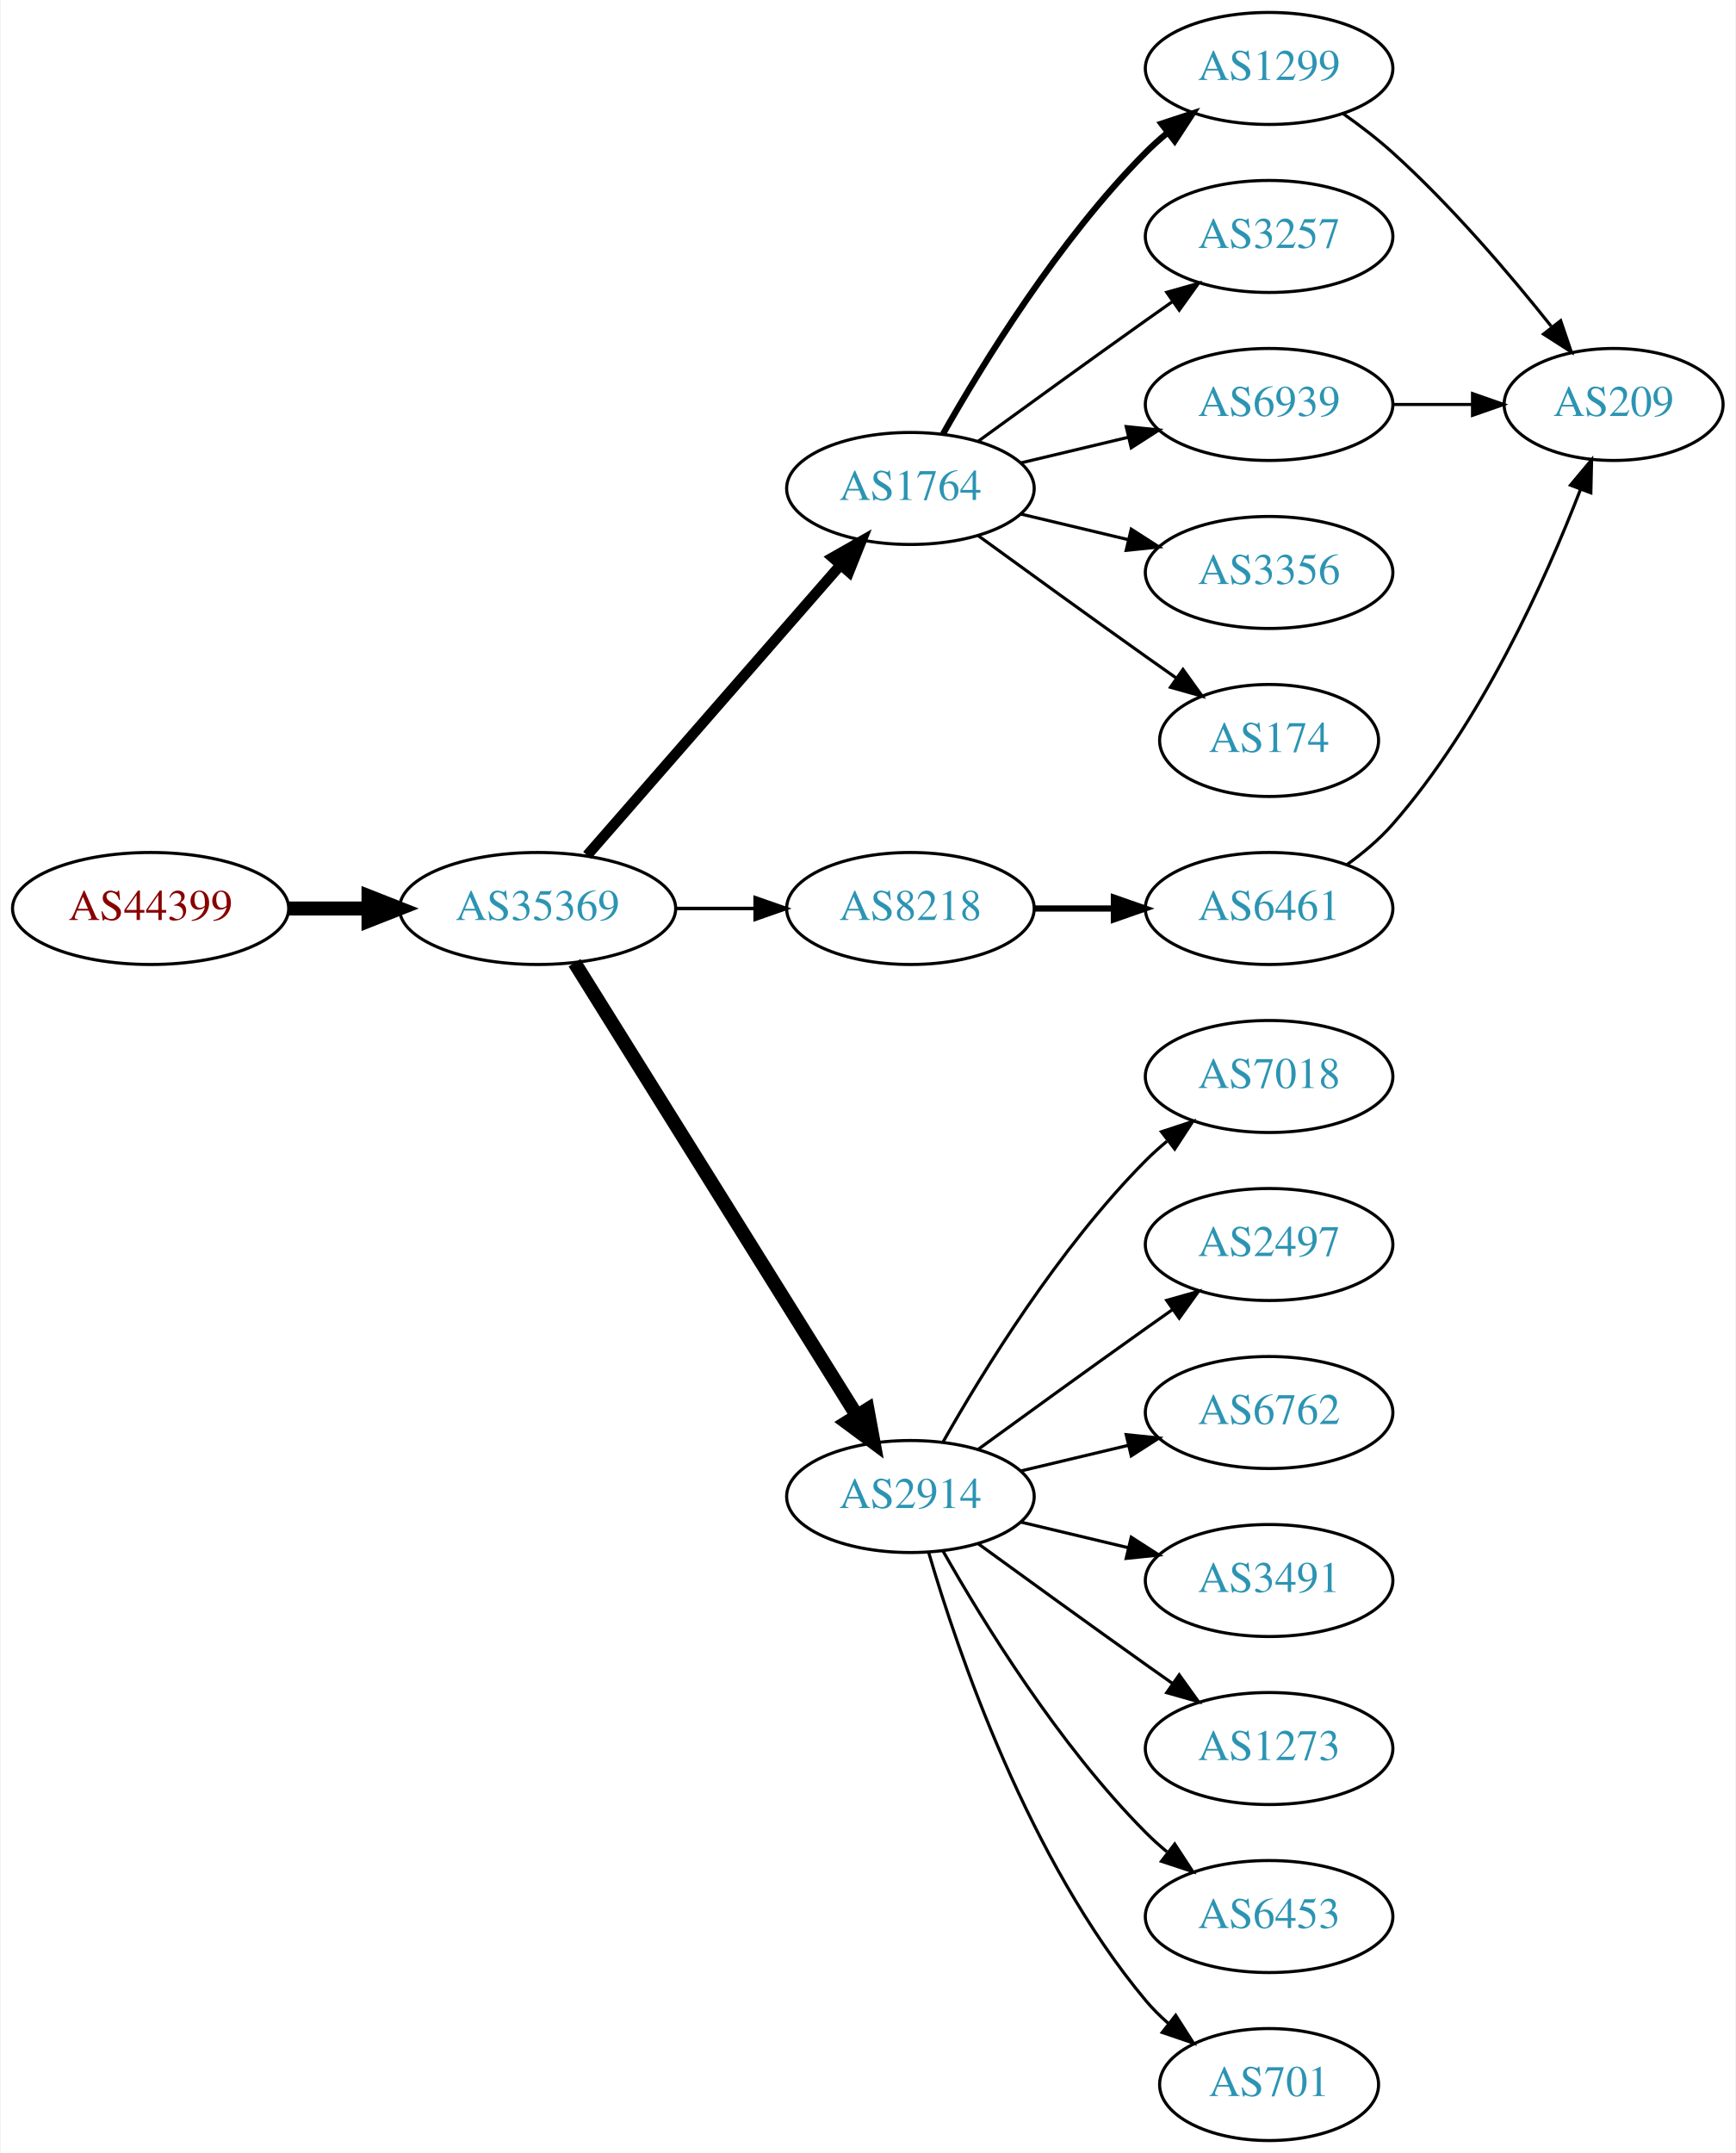
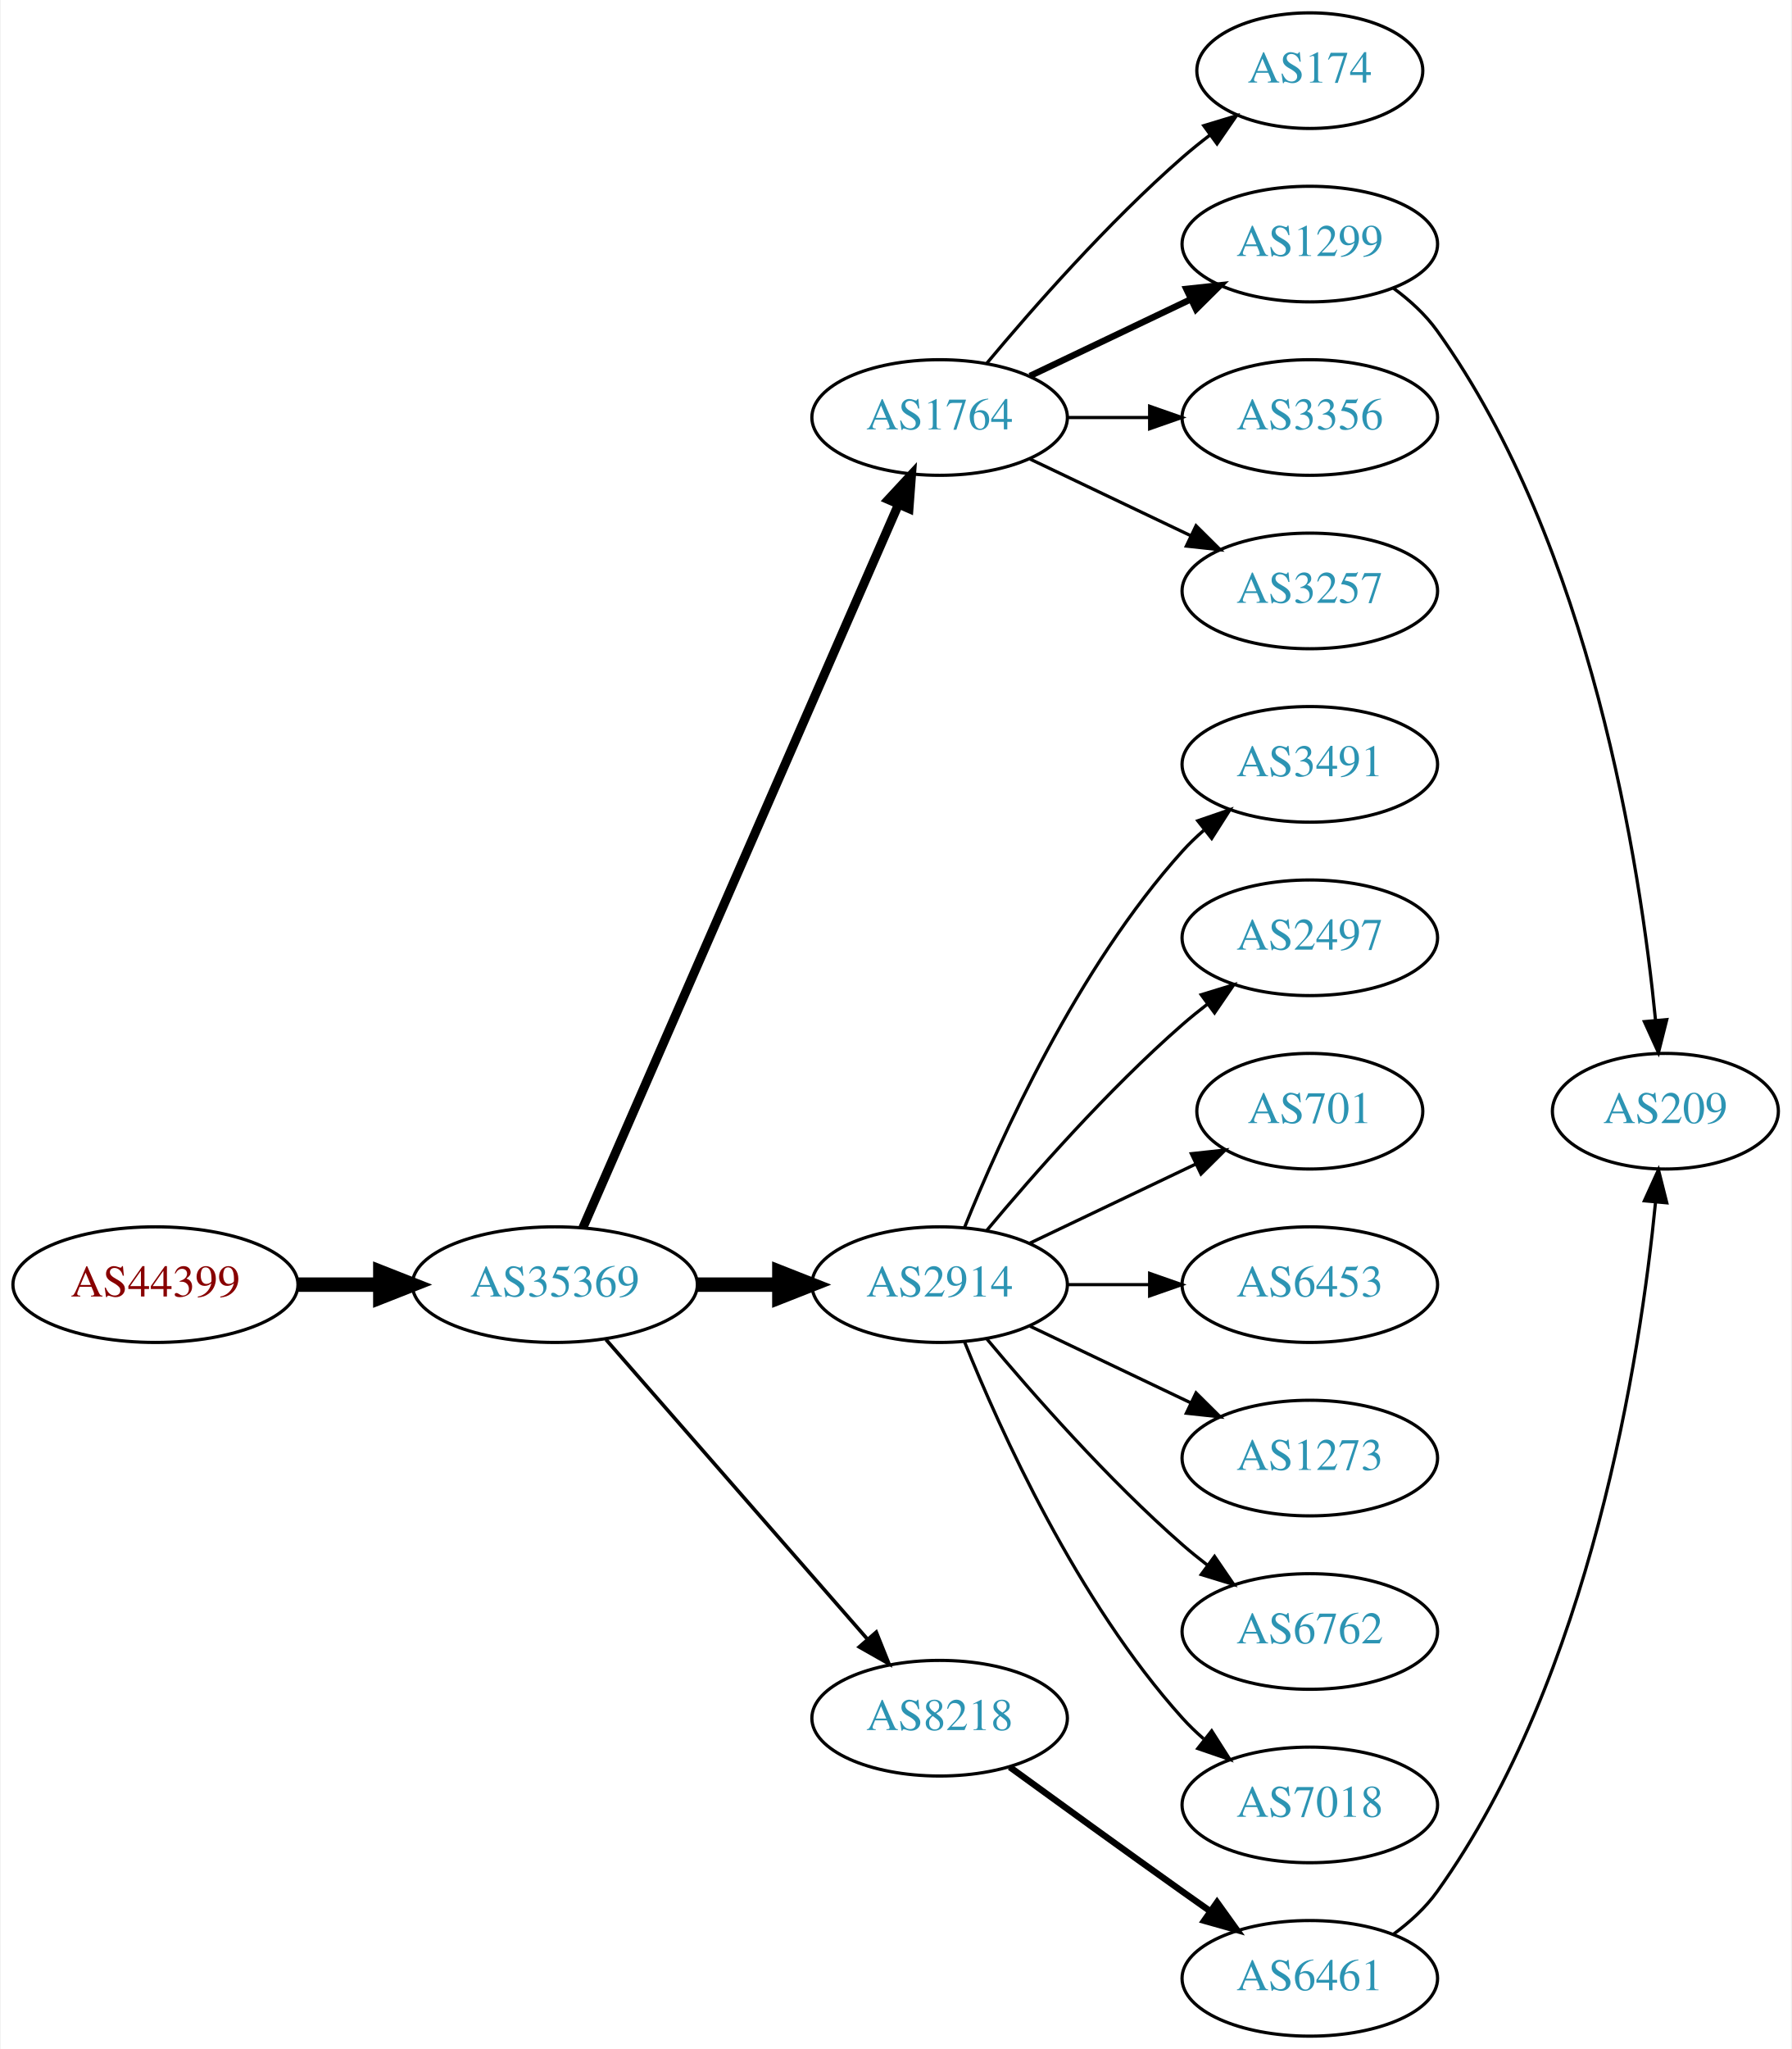
- <svg xmlns="http://www.w3.org/2000/svg" xmlns:xlink="http://www.w3.org/1999/xlink" width="558pt" height="692pt" viewBox="0.00 0.00 557.56 692.00">
-   <g id="graph0" class="graph" transform="scale(1 1) rotate(0) translate(4 688)">
-     <polygon fill="white" stroke="none" points="-4,4 -4,-688 553.564,-688 553.564,4 -4,4" />
+ <svg xmlns="http://www.w3.org/2000/svg" xmlns:xlink="http://www.w3.org/1999/xlink" width="558pt" height="638pt" viewBox="0.00 0.00 557.56 638.00">
+   <g id="graph0" class="graph" transform="scale(1 1) rotate(0) translate(4 634)">
+     <polygon fill="white" stroke="none" points="-4,4 -4,-634 553.564,-634 553.564,4 -4,4" />
    <g id="node1" class="node">
      <g id="a_node1">
        <a xlink:href="/asn/44399" xlink:title="AS44399 ~ FH OOe Studienbetriebs GmbH [AT]">
-           <ellipse fill="#ffffff" stroke="black" cx="44.196" cy="-396" rx="44.393" ry="18" />
-           <text text-anchor="middle" x="44.196" y="-392.3" font-family="Times,serif" font-size="14.00" fill="#880000">AS44399</text>
+           <ellipse fill="#ffffff" stroke="black" cx="44.196" cy="-234" rx="44.393" ry="18" />
+           <text text-anchor="middle" x="44.196" y="-230.3" font-family="Times,serif" font-size="14.00" fill="#880000">AS44399</text>
        </a>
      </g>
    </g>
    <g id="node2" class="node">
      <g id="a_node2">
-         <a xlink:href="/asn/35369" xlink:title="AS35369 ~ LAGIS-AS [AT]">
-           <ellipse fill="#ffffff" stroke="black" cx="168.588" cy="-396" rx="44.393" ry="18" />
-           <text text-anchor="middle" x="168.588" y="-392.3" font-family="Times,serif" font-size="14.00" fill="#2c94b3">AS35369</text>
+         <a xlink:href="/asn/35369" xlink:title="AS35369 ~ LINZAG-TELEKOM-AS [AT]">
+           <ellipse fill="#ffffff" stroke="black" cx="168.588" cy="-234" rx="44.393" ry="18" />
+           <text text-anchor="middle" x="168.588" y="-230.3" font-family="Times,serif" font-size="14.00" fill="#2c94b3">AS35369</text>
        </a>
      </g>
    </g>
    <g id="edge1" class="edge">
-       <path fill="none" stroke="black" stroke-width="4.5" d="M88.692,-396C96.898,-396 105.569,-396 114.041,-396" />
-       <polygon fill="black" stroke="black" stroke-width="4.5" points="114.233,-399.938 124.233,-396 114.233,-392.063 114.233,-399.938" />
+       <path fill="none" stroke="black" stroke-width="4.5" d="M88.692,-234C96.898,-234 105.569,-234 114.041,-234" />
+       <polygon fill="black" stroke="black" stroke-width="4.5" points="114.233,-237.938 124.233,-234 114.233,-230.063 114.233,-237.938" />
    </g>
    <g id="node3" class="node">
      <g id="a_node3">
        <a xlink:href="/asn/1764" xlink:title="AS1764 ~ NEXTLAYER-AS [AT]">
-           <ellipse fill="#ffffff" stroke="black" cx="288.431" cy="-531" rx="39.794" ry="18" />
-           <text text-anchor="middle" x="288.431" y="-527.3" font-family="Times,serif" font-size="14.00" fill="#2c94b3">AS1764</text>
+           <ellipse fill="#ffffff" stroke="black" cx="288.431" cy="-504" rx="39.794" ry="18" />
+           <text text-anchor="middle" x="288.431" y="-500.3" font-family="Times,serif" font-size="14.00" fill="#2c94b3">AS1764</text>
        </a>
      </g>
    </g>
    <g id="edge2" class="edge">
-       <path fill="none" stroke="black" stroke-width="3.375" d="M184.513,-413.098C205.056,-436.631 242.175,-479.155 265.771,-506.187" />
-       <polygon fill="black" stroke="black" stroke-width="3.375" points="263.414,-508.809 272.627,-514.041 268.688,-504.206 263.414,-508.809" />
+       <path fill="none" stroke="black" stroke-width="2.812" d="M177.32,-251.715C197.421,-297.771 251.43,-421.514 275.533,-476.739" />
+       <polygon fill="black" stroke="black" stroke-width="2.812" points="272.462,-478.454 279.67,-486.219 278.878,-475.654 272.462,-478.454" />
    </g>
    <g id="node4" class="node">
      <g id="a_node4">
-         <a xlink:href="/asn/8218" xlink:title="AS8218 ~ legacy Neotelecoms [FR]">
-           <ellipse fill="#ffffff" stroke="black" cx="288.431" cy="-396" rx="39.794" ry="18" />
-           <text text-anchor="middle" x="288.431" y="-392.3" font-family="Times,serif" font-size="14.00" fill="#2c94b3">AS8218</text>
+         <a xlink:href="/asn/2914" xlink:title="AS2914 ~ NTT America, Inc. [US]">
+           <ellipse fill="#ffffff" stroke="black" cx="288.431" cy="-234" rx="39.794" ry="18" />
+           <text text-anchor="middle" x="288.431" y="-230.3" font-family="Times,serif" font-size="14.00" fill="#2c94b3">AS2914</text>
        </a>
      </g>
    </g>
    <g id="edge3" class="edge">
-       <path fill="none" stroke="black" stroke-width="1.125" d="M212.799,-396C221.112,-396 229.875,-396 238.357,-396" />
-       <polygon fill="black" stroke="black" stroke-width="1.125" points="238.516,-399.5 248.516,-396 238.516,-392.5 238.516,-399.5" />
+       <path fill="none" stroke="black" stroke-width="4.5" d="M212.799,-234C221.112,-234 229.875,-234 238.357,-234" />
+       <polygon fill="black" stroke="black" stroke-width="4.5" points="238.516,-237.938 248.516,-234 238.516,-230.063 238.516,-237.938" />
    </g>
    <g id="node5" class="node">
      <g id="a_node5">
-         <a xlink:href="/asn/2914" xlink:title="AS2914 ~ NTT America, Inc. [US]">
-           <ellipse fill="#ffffff" stroke="black" cx="288.431" cy="-207" rx="39.794" ry="18" />
-           <text text-anchor="middle" x="288.431" y="-203.3" font-family="Times,serif" font-size="14.00" fill="#2c94b3">AS2914</text>
+         <a xlink:href="/asn/8218" xlink:title="AS8218 ~ legacy Neotelecoms [FR]">
+           <ellipse fill="#ffffff" stroke="black" cx="288.431" cy="-99" rx="39.794" ry="18" />
+           <text text-anchor="middle" x="288.431" y="-95.3" font-family="Times,serif" font-size="14.00" fill="#2c94b3">AS8218</text>
        </a>
      </g>
    </g>
    <g id="edge4" class="edge">
-       <path fill="none" stroke="black" stroke-width="4.5" d="M180.463,-378.558C201.247,-345.225 246.707,-272.314 271.136,-233.134" />
-       <polygon fill="black" stroke="black" stroke-width="4.5" points="274.632,-234.969 276.582,-224.4 267.95,-230.802 274.632,-234.969" />
+       <path fill="none" stroke="black" stroke-width="1.125" d="M184.513,-216.902C205.056,-193.369 242.175,-150.845 265.771,-123.813" />
+       <polygon fill="black" stroke="black" stroke-width="1.125" points="268.688,-125.794 272.627,-115.959 263.414,-121.191 268.688,-125.794" />
    </g>
    <g id="node6" class="node">
      <g id="a_node6">
-         <a xlink:href="/asn/1299" xlink:title="AS1299 ~ Telia Carrier [EU]">
-           <ellipse fill="#ffffff" stroke="black" cx="403.724" cy="-666" rx="39.794" ry="18" />
-           <text text-anchor="middle" x="403.724" y="-662.3" font-family="Times,serif" font-size="14.00" fill="#2c94b3">AS1299</text>
+         <a xlink:href="/asn/174" xlink:title="AS174 ~ Cogent Communications [US]">
+           <ellipse fill="#ffffff" stroke="black" cx="403.724" cy="-612" rx="35.194" ry="18" />
+           <text text-anchor="middle" x="403.724" y="-608.3" font-family="Times,serif" font-size="14.00" fill="#2c94b3">AS174</text>
        </a>
      </g>
    </g>
    <g id="edge5" class="edge">
-       <path fill="none" stroke="black" stroke-width="2" d="M298.891,-548.49C311.672,-571.096 336.105,-610.886 364.077,-639 366.188,-641.121 368.484,-643.188 370.87,-645.171" />
-       <polygon fill="black" stroke="black" stroke-width="2" points="369.122,-648.242 379.185,-651.556 373.385,-642.69 369.122,-648.242" />
+       <path fill="none" stroke="black" d="M303.061,-520.817C317.343,-537.929 340.89,-564.745 364.077,-585 366.747,-587.332 369.62,-589.648 372.55,-591.886" />
+       <polygon fill="black" stroke="black" points="370.701,-594.87 380.841,-597.939 374.828,-589.216 370.701,-594.87" />
    </g>
    <g id="node7" class="node">
      <g id="a_node7">
-         <a xlink:href="/asn/3257" xlink:title="AS3257 ~ GTT [DE]">
-           <ellipse fill="#ffffff" stroke="black" cx="403.724" cy="-612" rx="39.794" ry="18" />
-           <text text-anchor="middle" x="403.724" y="-608.3" font-family="Times,serif" font-size="14.00" fill="#2c94b3">AS3257</text>
+         <a xlink:href="/asn/1299" xlink:title="AS1299 ~ Telia Carrier [EU]">
+           <ellipse fill="#ffffff" stroke="black" cx="403.724" cy="-558" rx="39.794" ry="18" />
+           <text text-anchor="middle" x="403.724" y="-554.3" font-family="Times,serif" font-size="14.00" fill="#2c94b3">AS1299</text>
        </a>
      </g>
    </g>
    <g id="edge6" class="edge">
-       <path fill="none" stroke="black" d="M310.279,-546.222C325.213,-557.091 345.827,-572.025 364.077,-585 366.898,-587.005 369.841,-589.085 372.789,-591.159" />
-       <polygon fill="black" stroke="black" points="370.816,-594.05 381.013,-596.926 374.835,-588.319 370.816,-594.05" />
+       <path fill="none" stroke="black" stroke-width="2" d="M316.567,-516.934C331.561,-524.081 350.382,-533.052 366.605,-540.785" />
+       <polygon fill="black" stroke="black" stroke-width="2" points="365.276,-544.028 375.809,-545.171 368.288,-537.709 365.276,-544.028" />
    </g>
    <g id="node8" class="node">
      <g id="a_node8">
-         <a xlink:href="/asn/6939" xlink:title="AS6939 ~ Hurricane Electric LLC [US]">
-           <ellipse fill="#ffffff" stroke="black" cx="403.724" cy="-558" rx="39.794" ry="18" />
-           <text text-anchor="middle" x="403.724" y="-554.3" font-family="Times,serif" font-size="14.00" fill="#2c94b3">AS6939</text>
+         <a xlink:href="/asn/3356" xlink:title="AS3356 ~ LEVEL3 [US]">
+           <ellipse fill="#ffffff" stroke="black" cx="403.724" cy="-504" rx="39.794" ry="18" />
+           <text text-anchor="middle" x="403.724" y="-500.3" font-family="Times,serif" font-size="14.00" fill="#2c94b3">AS3356</text>
        </a>
      </g>
    </g>
    <g id="edge7" class="edge">
-       <path fill="none" stroke="black" d="M324.038,-539.248C334.909,-541.838 347.064,-544.735 358.506,-547.462" />
-       <polygon fill="black" stroke="black" points="357.789,-550.889 368.328,-549.803 359.412,-544.08 357.789,-550.889" />
+       <path fill="none" stroke="black" d="M328.103,-504C336.306,-504 345.07,-504 353.602,-504" />
+       <polygon fill="black" stroke="black" points="353.841,-507.5 363.841,-504 353.841,-500.5 353.841,-507.5" />
    </g>
    <g id="node9" class="node">
      <g id="a_node9">
-         <a xlink:href="/asn/3356" xlink:title="AS3356 ~ Level 3 Parent, LLC [US]">
-           <ellipse fill="#ffffff" stroke="black" cx="403.724" cy="-504" rx="39.794" ry="18" />
-           <text text-anchor="middle" x="403.724" y="-500.3" font-family="Times,serif" font-size="14.00" fill="#2c94b3">AS3356</text>
+         <a xlink:href="/asn/3257" xlink:title="AS3257 ~ GTT [DE]">
+           <ellipse fill="#ffffff" stroke="black" cx="403.724" cy="-450" rx="39.794" ry="18" />
+           <text text-anchor="middle" x="403.724" y="-446.3" font-family="Times,serif" font-size="14.00" fill="#2c94b3">AS3257</text>
        </a>
      </g>
    </g>
    <g id="edge8" class="edge">
-       <path fill="none" stroke="black" d="M324.038,-522.752C334.909,-520.162 347.064,-517.265 358.506,-514.538" />
-       <polygon fill="black" stroke="black" points="359.412,-517.92 368.328,-512.197 357.789,-511.111 359.412,-517.92" />
+       <path fill="none" stroke="black" d="M316.567,-491.066C331.561,-483.919 350.382,-474.948 366.605,-467.215" />
+       <polygon fill="black" stroke="black" points="368.288,-470.291 375.809,-462.829 365.276,-463.972 368.288,-470.291" />
    </g>
    <g id="node10" class="node">
      <g id="a_node10">
-         <a xlink:href="/asn/174" xlink:title="AS174 ~ Cogent Communications [US]">
-           <ellipse fill="#ffffff" stroke="black" cx="403.724" cy="-450" rx="35.194" ry="18" />
-           <text text-anchor="middle" x="403.724" y="-446.3" font-family="Times,serif" font-size="14.00" fill="#2c94b3">AS174</text>
+         <a xlink:href="/asn/3491" xlink:title="AS3491 ~ PCCW Global, Inc. [US]">
+           <ellipse fill="#ffffff" stroke="black" cx="403.724" cy="-396" rx="39.794" ry="18" />
+           <text text-anchor="middle" x="403.724" y="-392.3" font-family="Times,serif" font-size="14.00" fill="#2c94b3">AS3491</text>
        </a>
      </g>
    </g>
    <g id="edge9" class="edge">
-       <path fill="none" stroke="black" d="M310.279,-515.778C325.213,-504.909 345.827,-489.975 364.077,-477 367.288,-474.718 370.657,-472.339 374.011,-469.982" />
-       <polygon fill="black" stroke="black" points="376.039,-472.834 382.222,-464.23 372.023,-467.101 376.039,-472.834" />
+       <path fill="none" stroke="black" d="M296.179,-251.787C307.23,-279.243 331.283,-332.578 364.077,-369 366.08,-371.224 368.298,-373.363 370.631,-375.397" />
+       <polygon fill="black" stroke="black" points="368.829,-378.433 378.85,-381.873 373.161,-372.935 368.829,-378.433" />
+     </g>
+     <g id="node11" class="node">
+       <g id="a_node11">
+         <a xlink:href="/asn/2497" xlink:title="AS2497 ~ Internet Initiative Japan Inc. [JP]">
+           <ellipse fill="#ffffff" stroke="black" cx="403.724" cy="-342" rx="39.794" ry="18" />
+           <text text-anchor="middle" x="403.724" y="-338.3" font-family="Times,serif" font-size="14.00" fill="#2c94b3">AS2497</text>
+         </a>
+       </g>
+     </g>
+     <g id="edge10" class="edge">
+       <path fill="none" stroke="black" d="M303.061,-250.817C317.343,-267.929 340.89,-294.745 364.077,-315 366.543,-317.154 369.182,-319.294 371.879,-321.372" />
+       <polygon fill="black" stroke="black" points="369.904,-324.264 380.033,-327.37 374.052,-318.625 369.904,-324.264" />
    </g>
    <g id="node12" class="node">
      <g id="a_node12">
-         <a xlink:href="/asn/6461" xlink:title="AS6461 ~ ZAYO-6461 [US]">
-           <ellipse fill="#ffffff" stroke="black" cx="403.724" cy="-396" rx="39.794" ry="18" />
-           <text text-anchor="middle" x="403.724" y="-392.3" font-family="Times,serif" font-size="14.00" fill="#2c94b3">AS6461</text>
+         <a xlink:href="/asn/701" xlink:title="AS701 ~ UUNET [US]">
+           <ellipse fill="#ffffff" stroke="black" cx="403.724" cy="-288" rx="35.194" ry="18" />
+           <text text-anchor="middle" x="403.724" y="-284.3" font-family="Times,serif" font-size="14.00" fill="#2c94b3">AS701</text>
        </a>
      </g>
    </g>
    <g id="edge11" class="edge">
-       <path fill="none" stroke="black" stroke-width="2" d="M328.103,-396C336.306,-396 345.07,-396 353.602,-396" />
-       <polygon fill="black" stroke="black" stroke-width="2" points="353.841,-399.5 363.841,-396 353.841,-392.5 353.841,-399.5" />
+       <path fill="none" stroke="black" d="M316.567,-246.934C331.999,-254.29 351.485,-263.577 368.02,-271.459" />
+       <polygon fill="black" stroke="black" points="366.828,-274.768 377.361,-275.911 369.84,-268.449 366.828,-274.768" />
    </g>
    <g id="node13" class="node">
      <g id="a_node13">
-         <a xlink:href="/asn/7018" xlink:title="AS7018 ~ AT&amp;T Services, Inc. [US]">
-           <ellipse fill="#ffffff" stroke="black" cx="403.724" cy="-342" rx="39.794" ry="18" />
-           <text text-anchor="middle" x="403.724" y="-338.3" font-family="Times,serif" font-size="14.00" fill="#2c94b3">AS7018</text>
-         </a>
-       </g>
-     </g>
-     <g id="edge13" class="edge">
-       <path fill="none" stroke="black" d="M298.891,-224.49C311.672,-247.096 336.105,-286.886 364.077,-315 366.188,-317.121 368.484,-319.188 370.87,-321.171" />
-       <polygon fill="black" stroke="black" points="369.122,-324.242 379.185,-327.556 373.385,-318.69 369.122,-324.242" />
+         <a xlink:href="/asn/6453" xlink:title="AS6453 ~ TATA COMMUNICATIONS (AMERICA) INC [US]">
+           <ellipse fill="#ffffff" stroke="black" cx="403.724" cy="-234" rx="39.794" ry="18" />
+           <text text-anchor="middle" x="403.724" y="-230.3" font-family="Times,serif" font-size="14.00" fill="#2c94b3">AS6453</text>
+         </a>
+       </g>
+     </g>
+     <g id="edge12" class="edge">
+       <path fill="none" stroke="black" d="M328.103,-234C336.306,-234 345.07,-234 353.602,-234" />
+       <polygon fill="black" stroke="black" points="353.841,-237.5 363.841,-234 353.841,-230.5 353.841,-237.5" />
    </g>
    <g id="node14" class="node">
      <g id="a_node14">
-         <a xlink:href="/asn/2497" xlink:title="AS2497 ~ Internet Initiative Japan Inc. [JP]">
-           <ellipse fill="#ffffff" stroke="black" cx="403.724" cy="-288" rx="39.794" ry="18" />
-           <text text-anchor="middle" x="403.724" y="-284.3" font-family="Times,serif" font-size="14.00" fill="#2c94b3">AS2497</text>
-         </a>
-       </g>
-     </g>
-     <g id="edge14" class="edge">
-       <path fill="none" stroke="black" d="M310.279,-222.222C325.213,-233.091 345.827,-248.025 364.077,-261 366.898,-263.005 369.841,-265.085 372.789,-267.159" />
-       <polygon fill="black" stroke="black" points="370.816,-270.05 381.013,-272.926 374.835,-264.319 370.816,-270.05" />
+         <a xlink:href="/asn/1273" xlink:title="AS1273 ~ Vodafone Group PLC [EU]">
+           <ellipse fill="#ffffff" stroke="black" cx="403.724" cy="-180" rx="39.794" ry="18" />
+           <text text-anchor="middle" x="403.724" y="-176.3" font-family="Times,serif" font-size="14.00" fill="#2c94b3">AS1273</text>
+         </a>
+       </g>
+     </g>
+     <g id="edge13" class="edge">
+       <path fill="none" stroke="black" d="M316.567,-221.066C331.561,-213.919 350.382,-204.948 366.605,-197.215" />
+       <polygon fill="black" stroke="black" points="368.288,-200.291 375.809,-192.829 365.276,-193.972 368.288,-200.291" />
    </g>
    <g id="node15" class="node">
      <g id="a_node15">
        <a xlink:href="/asn/6762" xlink:title="AS6762 ~ TELECOM ITALIA SPARKLE S.p.A. [IT]">
-           <ellipse fill="#ffffff" stroke="black" cx="403.724" cy="-234" rx="39.794" ry="18" />
-           <text text-anchor="middle" x="403.724" y="-230.3" font-family="Times,serif" font-size="14.00" fill="#2c94b3">AS6762</text>
-         </a>
-       </g>
-     </g>
-     <g id="edge15" class="edge">
-       <path fill="none" stroke="black" d="M324.038,-215.248C334.909,-217.838 347.064,-220.735 358.506,-223.462" />
-       <polygon fill="black" stroke="black" points="357.789,-226.889 368.328,-225.803 359.412,-220.08 357.789,-226.889" />
+           <ellipse fill="#ffffff" stroke="black" cx="403.724" cy="-126" rx="39.794" ry="18" />
+           <text text-anchor="middle" x="403.724" y="-122.3" font-family="Times,serif" font-size="14.00" fill="#2c94b3">AS6762</text>
+         </a>
+       </g>
+     </g>
+     <g id="edge14" class="edge">
+       <path fill="none" stroke="black" d="M303.061,-217.183C317.343,-200.071 340.89,-173.255 364.077,-153 366.543,-150.846 369.182,-148.706 371.879,-146.628" />
+       <polygon fill="black" stroke="black" points="374.052,-149.375 380.033,-140.63 369.904,-143.736 374.052,-149.375" />
    </g>
    <g id="node16" class="node">
      <g id="a_node16">
-         <a xlink:href="/asn/3491" xlink:title="AS3491 ~ PCCW Global, Inc. [US]">
-           <ellipse fill="#ffffff" stroke="black" cx="403.724" cy="-180" rx="39.794" ry="18" />
-           <text text-anchor="middle" x="403.724" y="-176.3" font-family="Times,serif" font-size="14.00" fill="#2c94b3">AS3491</text>
-         </a>
-       </g>
-     </g>
-     <g id="edge16" class="edge">
-       <path fill="none" stroke="black" d="M324.038,-198.752C334.909,-196.162 347.064,-193.265 358.506,-190.538" />
-       <polygon fill="black" stroke="black" points="359.412,-193.92 368.328,-188.197 357.789,-187.111 359.412,-193.92" />
+         <a xlink:href="/asn/7018" xlink:title="AS7018 ~ AT&amp;T Services, Inc. [US]">
+           <ellipse fill="#ffffff" stroke="black" cx="403.724" cy="-72" rx="39.794" ry="18" />
+           <text text-anchor="middle" x="403.724" y="-68.3" font-family="Times,serif" font-size="14.00" fill="#2c94b3">AS7018</text>
+         </a>
+       </g>
+     </g>
+     <g id="edge15" class="edge">
+       <path fill="none" stroke="black" d="M296.179,-216.213C307.23,-188.757 331.283,-135.422 364.077,-99 366.08,-96.776 368.298,-94.637 370.631,-92.603" />
+       <polygon fill="black" stroke="black" points="373.161,-95.065 378.85,-86.127 368.829,-89.567 373.161,-95.065" />
+     </g>
+     <g id="node18" class="node">
+       <g id="a_node18">
+         <a xlink:href="/asn/6461" xlink:title="AS6461 ~ Zayo Bandwidth [US]">
+           <ellipse fill="#ffffff" stroke="black" cx="403.724" cy="-18" rx="39.794" ry="18" />
+           <text text-anchor="middle" x="403.724" y="-14.3" font-family="Times,serif" font-size="14.00" fill="#2c94b3">AS6461</text>
+         </a>
+       </g>
+     </g>
+     <g id="edge17" class="edge">
+       <path fill="none" stroke="black" stroke-width="2" d="M310.279,-83.778C325.213,-72.909 345.827,-57.975 364.077,-45 366.898,-42.995 369.841,-40.915 372.789,-38.841" />
+       <polygon fill="black" stroke="black" stroke-width="2" points="374.835,-41.681 381.013,-33.074 370.816,-35.95 374.835,-41.681" />
    </g>
    <g id="node17" class="node">
      <g id="a_node17">
-         <a xlink:href="/asn/1273" xlink:title="AS1273 ~ Vodafone Group PLC [EU]">
-           <ellipse fill="#ffffff" stroke="black" cx="403.724" cy="-126" rx="39.794" ry="18" />
-           <text text-anchor="middle" x="403.724" y="-122.3" font-family="Times,serif" font-size="14.00" fill="#2c94b3">AS1273</text>
-         </a>
-       </g>
-     </g>
-     <g id="edge17" class="edge">
-       <path fill="none" stroke="black" d="M310.279,-191.778C325.213,-180.909 345.827,-165.975 364.077,-153 366.898,-150.995 369.841,-148.915 372.789,-146.841" />
-       <polygon fill="black" stroke="black" points="374.835,-149.681 381.013,-141.074 370.816,-143.95 374.835,-149.681" />
-     </g>
-     <g id="node18" class="node">
-       <g id="a_node18">
-         <a xlink:href="/asn/6453" xlink:title="AS6453 ~ TATA COMMUNICATIONS (AMERICA) INC [US]">
-           <ellipse fill="#ffffff" stroke="black" cx="403.724" cy="-72" rx="39.794" ry="18" />
-           <text text-anchor="middle" x="403.724" y="-68.3" font-family="Times,serif" font-size="14.00" fill="#2c94b3">AS6453</text>
-         </a>
-       </g>
+         <a xlink:href="/asn/209" xlink:title="AS209 ~ CenturyLink Communications, LLC [US]">
+           <ellipse fill="#ffffff" stroke="black" cx="514.467" cy="-288" rx="35.194" ry="18" />
+           <text text-anchor="middle" x="514.467" y="-284.3" font-family="Times,serif" font-size="14.00" fill="#2c94b3">AS209</text>
+         </a>
+       </g>
+     </g>
+     <g id="edge16" class="edge">
+       <path fill="none" stroke="black" d="M429.807,-544.23C434.875,-540.494 439.751,-536.059 443.37,-531 491.342,-463.934 506.653,-364.496 511.407,-316.272" />
+       <polygon fill="black" stroke="black" points="514.899,-316.521 512.314,-306.246 507.927,-315.89 514.899,-316.521" />
    </g>
    <g id="edge18" class="edge">
-       <path fill="none" stroke="black" d="M298.891,-189.51C311.672,-166.904 336.105,-127.114 364.077,-99 366.188,-96.879 368.484,-94.812 370.87,-92.829" />
-       <polygon fill="black" stroke="black" points="373.385,-95.31 379.185,-86.444 369.122,-89.758 373.385,-95.31" />
-     </g>
-     <g id="node19" class="node">
-       <g id="a_node19">
-         <a xlink:href="/asn/701" xlink:title="AS701 ~ UUNET [US]">
-           <ellipse fill="#ffffff" stroke="black" cx="403.724" cy="-18" rx="35.194" ry="18" />
-           <text text-anchor="middle" x="403.724" y="-14.3" font-family="Times,serif" font-size="14.00" fill="#2c94b3">AS701</text>
-         </a>
-       </g>
-     </g>
-     <g id="edge19" class="edge">
-       <path fill="none" stroke="black" d="M294.305,-188.998C303.619,-157.156 326.435,-90.019 364.077,-45 366.23,-42.426 368.684,-39.983 371.288,-37.697" />
-       <polygon fill="black" stroke="black" points="373.695,-40.257 379.399,-31.328 369.372,-34.751 373.695,-40.257" />
-     </g>
-     <g id="node11" class="node">
-       <g id="a_node11">
-         <a xlink:href="/asn/209" xlink:title="AS209 ~ CenturyLink Communications, LLC [US]">
-           <ellipse fill="#ffffff" stroke="black" cx="514.467" cy="-558" rx="35.194" ry="18" />
-           <text text-anchor="middle" x="514.467" y="-554.3" font-family="Times,serif" font-size="14.00" fill="#2c94b3">AS209</text>
-         </a>
-       </g>
-     </g>
-     <g id="edge10" class="edge">
-       <path fill="none" stroke="black" d="M427.511,-651.479C432.909,-647.665 438.507,-643.384 443.37,-639 462.308,-621.928 481.067,-599.91 494.406,-583.14" />
-       <polygon fill="black" stroke="black" points="497.448,-584.933 500.86,-574.903 491.937,-580.616 497.448,-584.933" />
-     </g>
-     <g id="edge20" class="edge">
-       <path fill="none" stroke="black" d="M443.675,-558C451.908,-558 460.654,-558 469.07,-558" />
-       <polygon fill="black" stroke="black" points="469.115,-561.5 479.115,-558 469.115,-554.5 469.115,-561.5" />
-     </g>
-     <g id="edge12" class="edge">
-       <path fill="none" stroke="black" d="M428.688,-410.046C433.929,-413.819 439.161,-418.2 443.37,-423 471.874,-455.503 492.587,-501.639 503.817,-530.682" />
-       <polygon fill="black" stroke="black" points="500.597,-532.063 507.391,-540.192 507.15,-529.6 500.597,-532.063" />
+       <path fill="none" stroke="black" d="M429.807,-31.77C434.875,-35.506 439.751,-39.941 443.37,-45 491.342,-112.066 506.653,-211.504 511.407,-259.728" />
+       <polygon fill="black" stroke="black" points="507.927,-260.11 512.314,-269.754 514.899,-259.479 507.927,-260.11" />
    </g>
  </g>
</svg>
